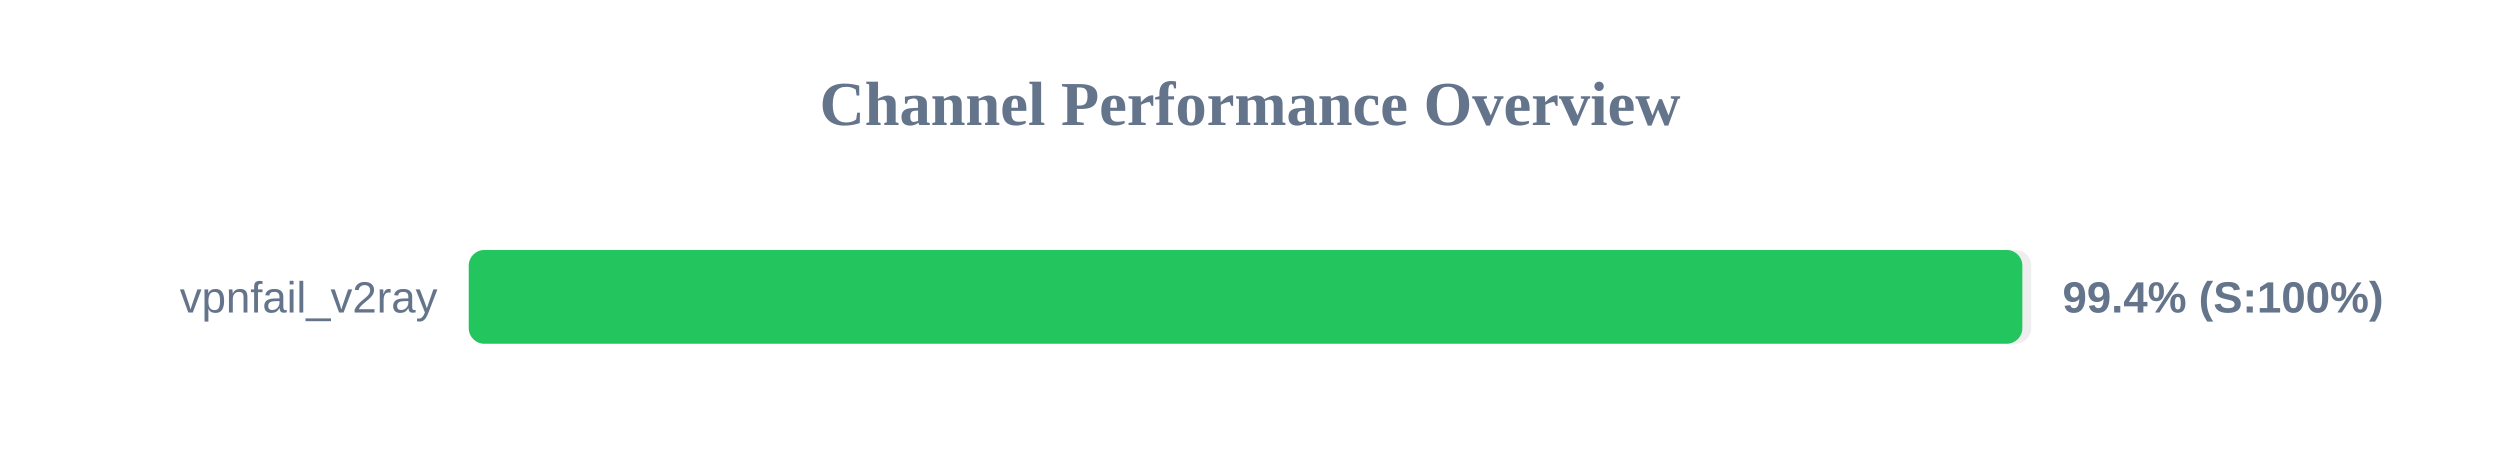
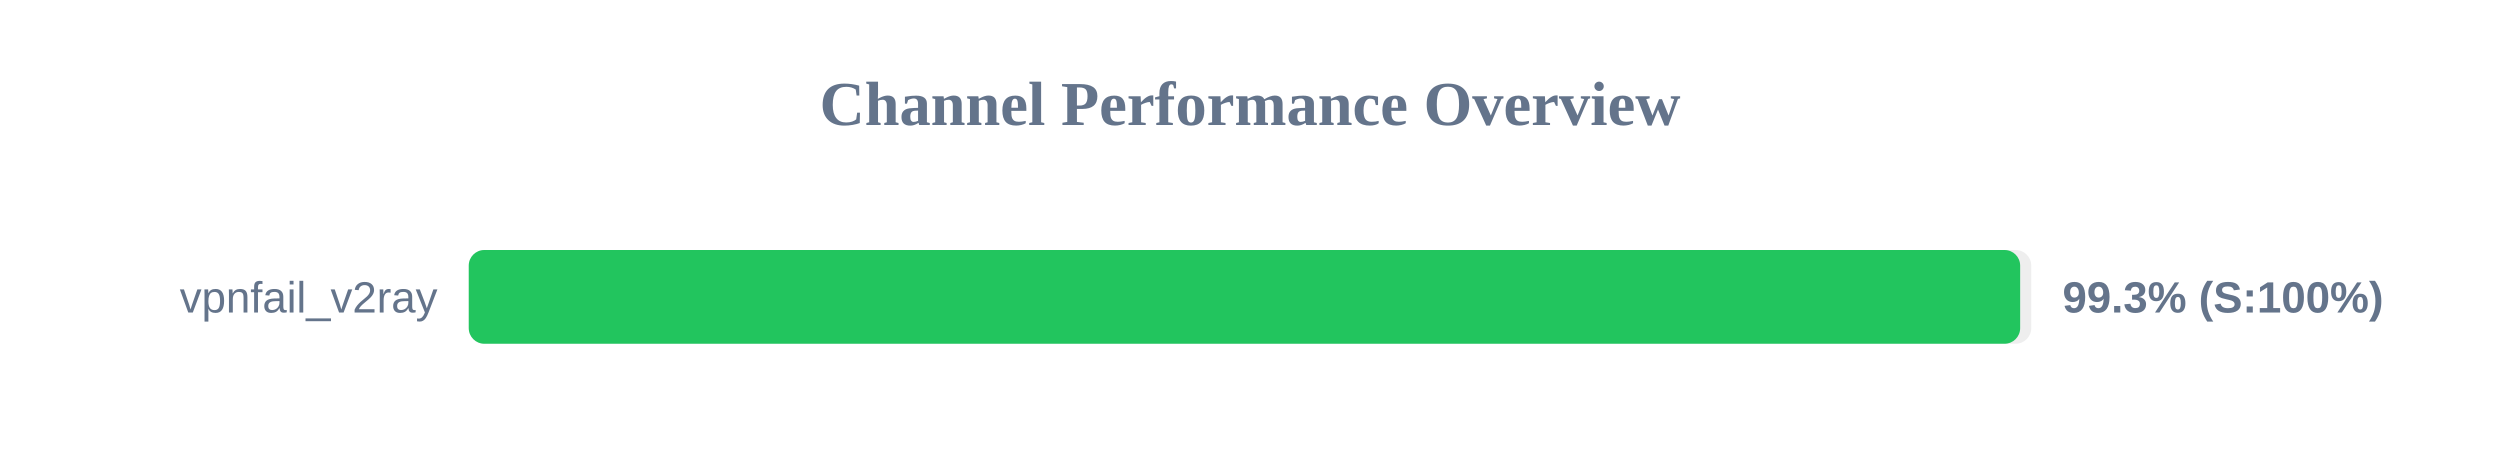
<svg xmlns="http://www.w3.org/2000/svg" width="800" height="150" version="1.1">
  <style>
        .row { font: 14px Arial; fill: #64748b; }
        .score { font: bold 14px Arial; fill: #64748b; }
    </style>
  <text x="400" y="40" text-anchor="middle" font-size="20px" font-weight="bold" fill="#64748b">Channel Performance Overview</text>
  <rect x="150" y="80" width="500" height="30" fill="#eee" rx="5" />
-   <rect x="150" y="80" width="497.15" height="30" fill="#22c55e" rx="5" />
+   <rect x="150" y="80" width="496.45" height="30" fill="#22c55e" rx="5" />
  <text x="140" y="100" text-anchor="end" class="row">vpnfail_v2ray</text>
-   <text x="660" y="100" text-anchor="start" class="score">99.4% (S:100%)</text>
+   <text x="660" y="100" text-anchor="start" class="score">99.3% (S:100%)</text>
</svg>
